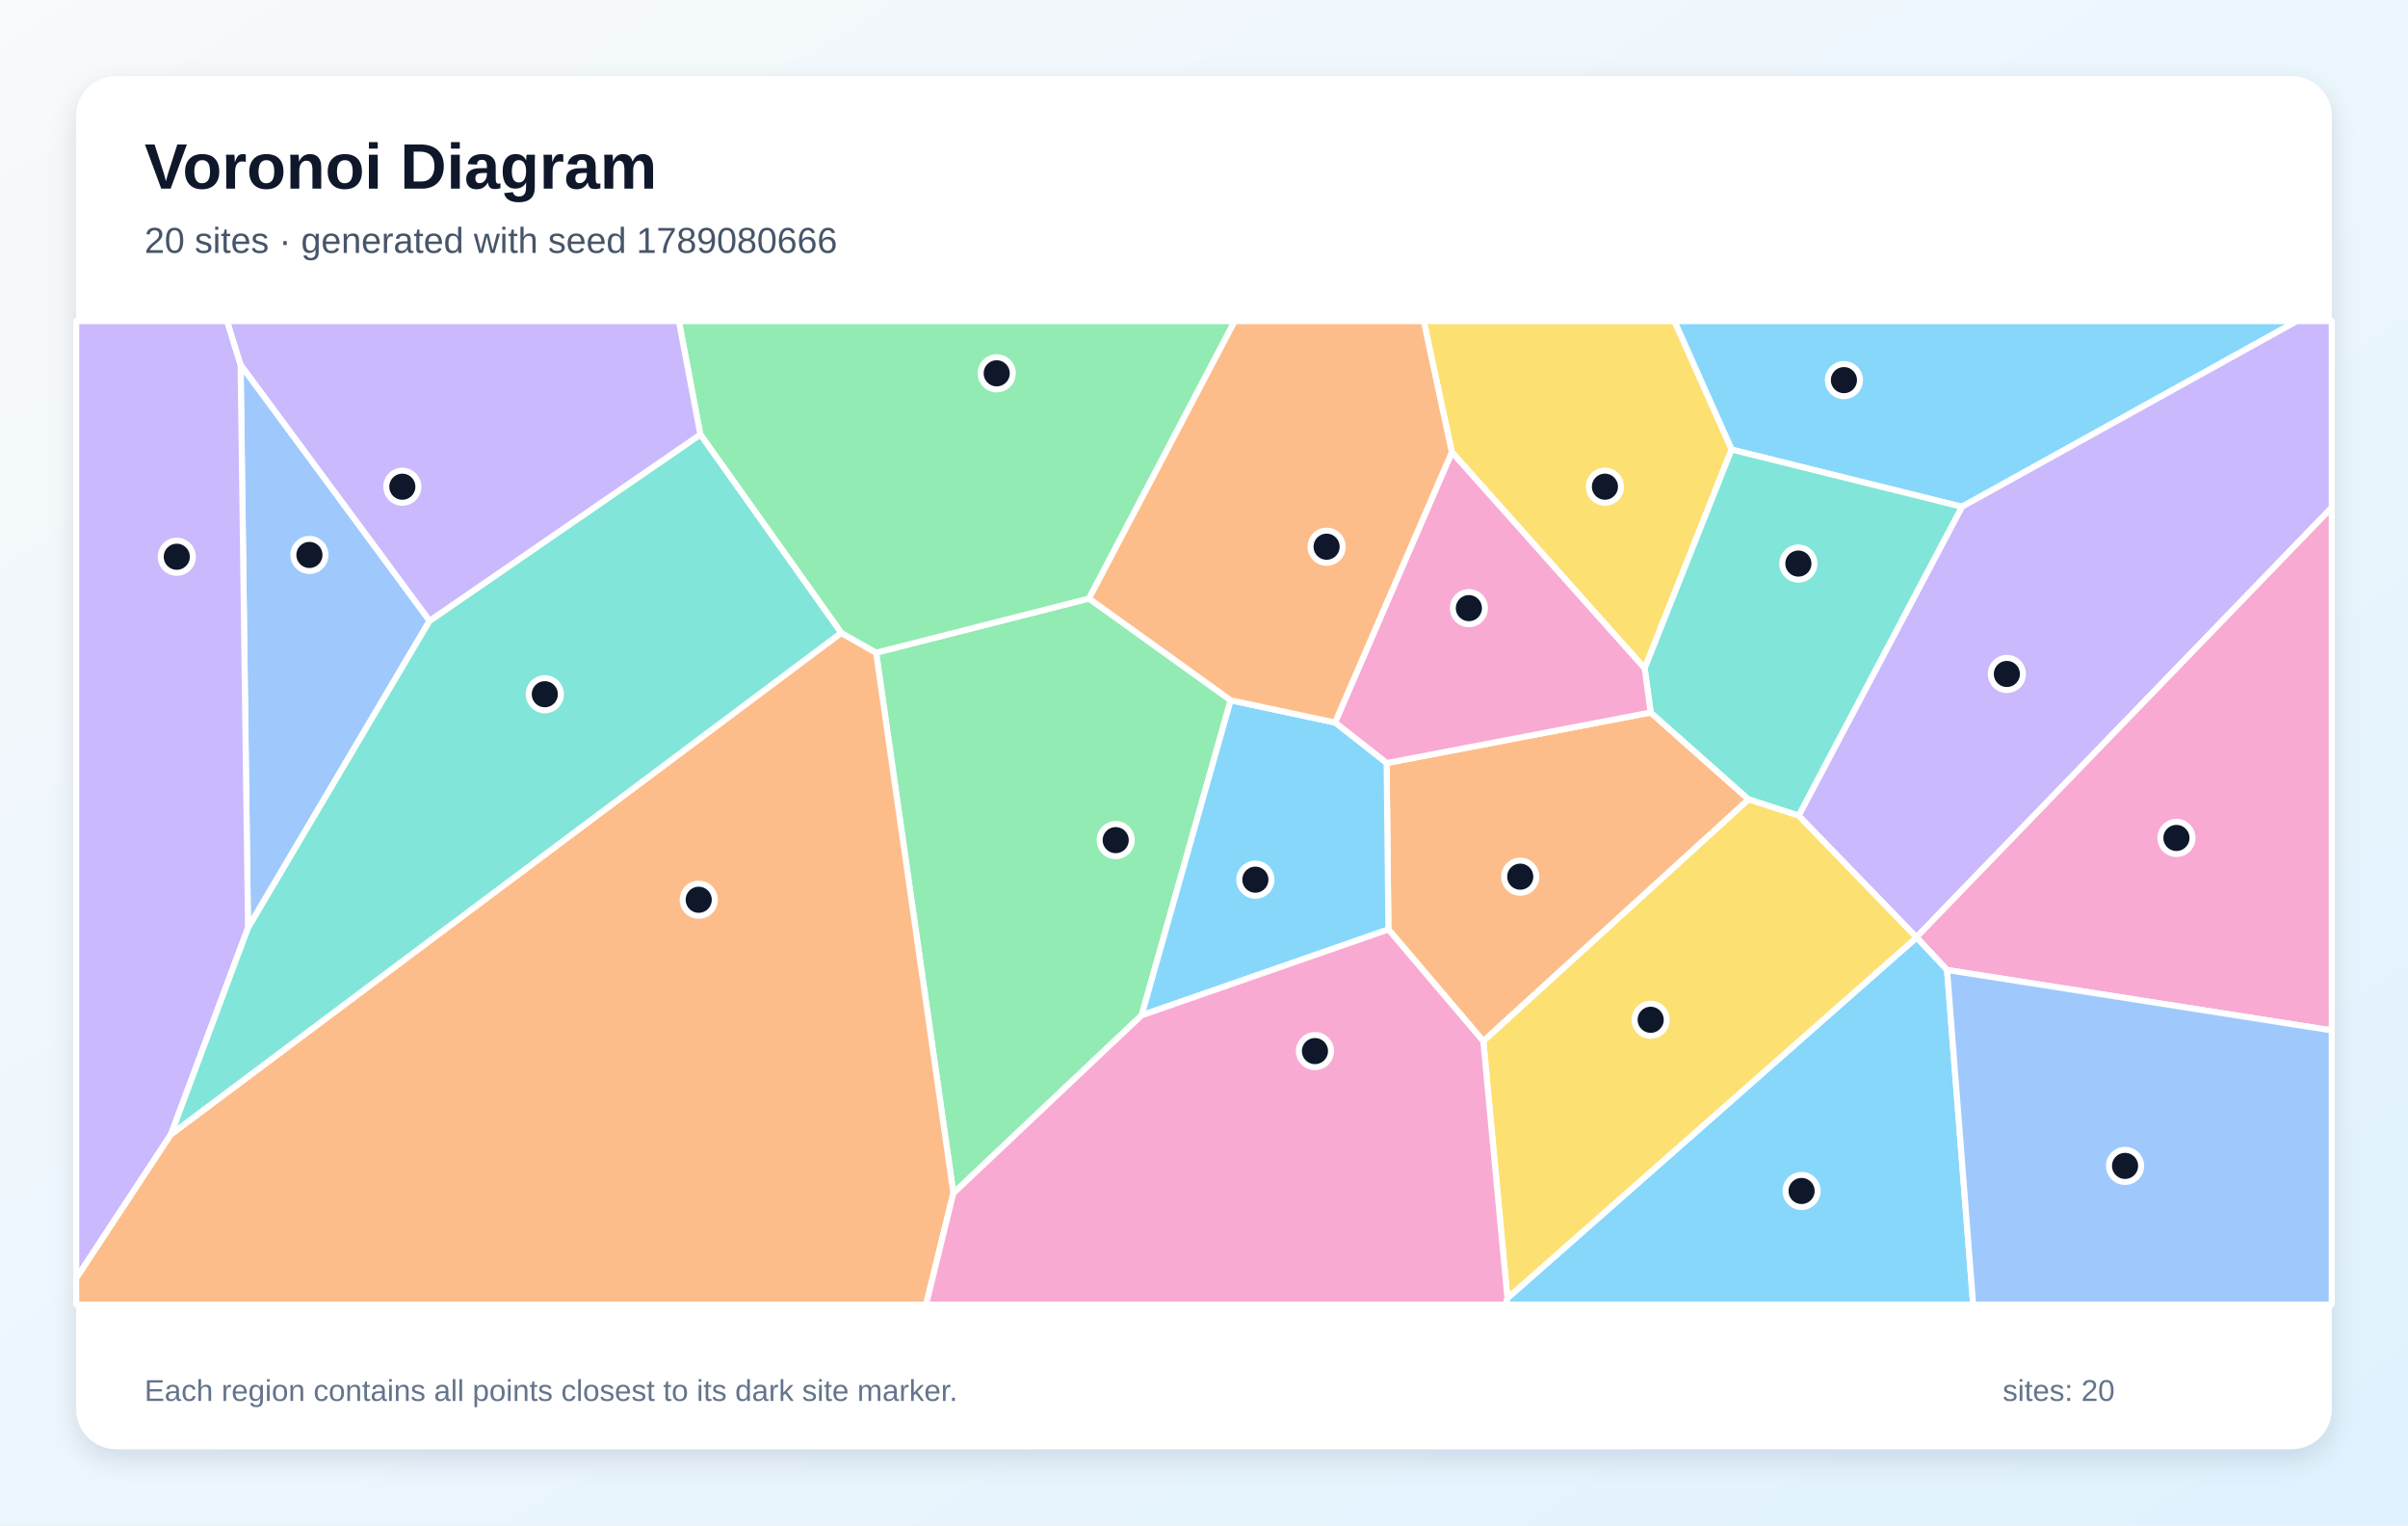
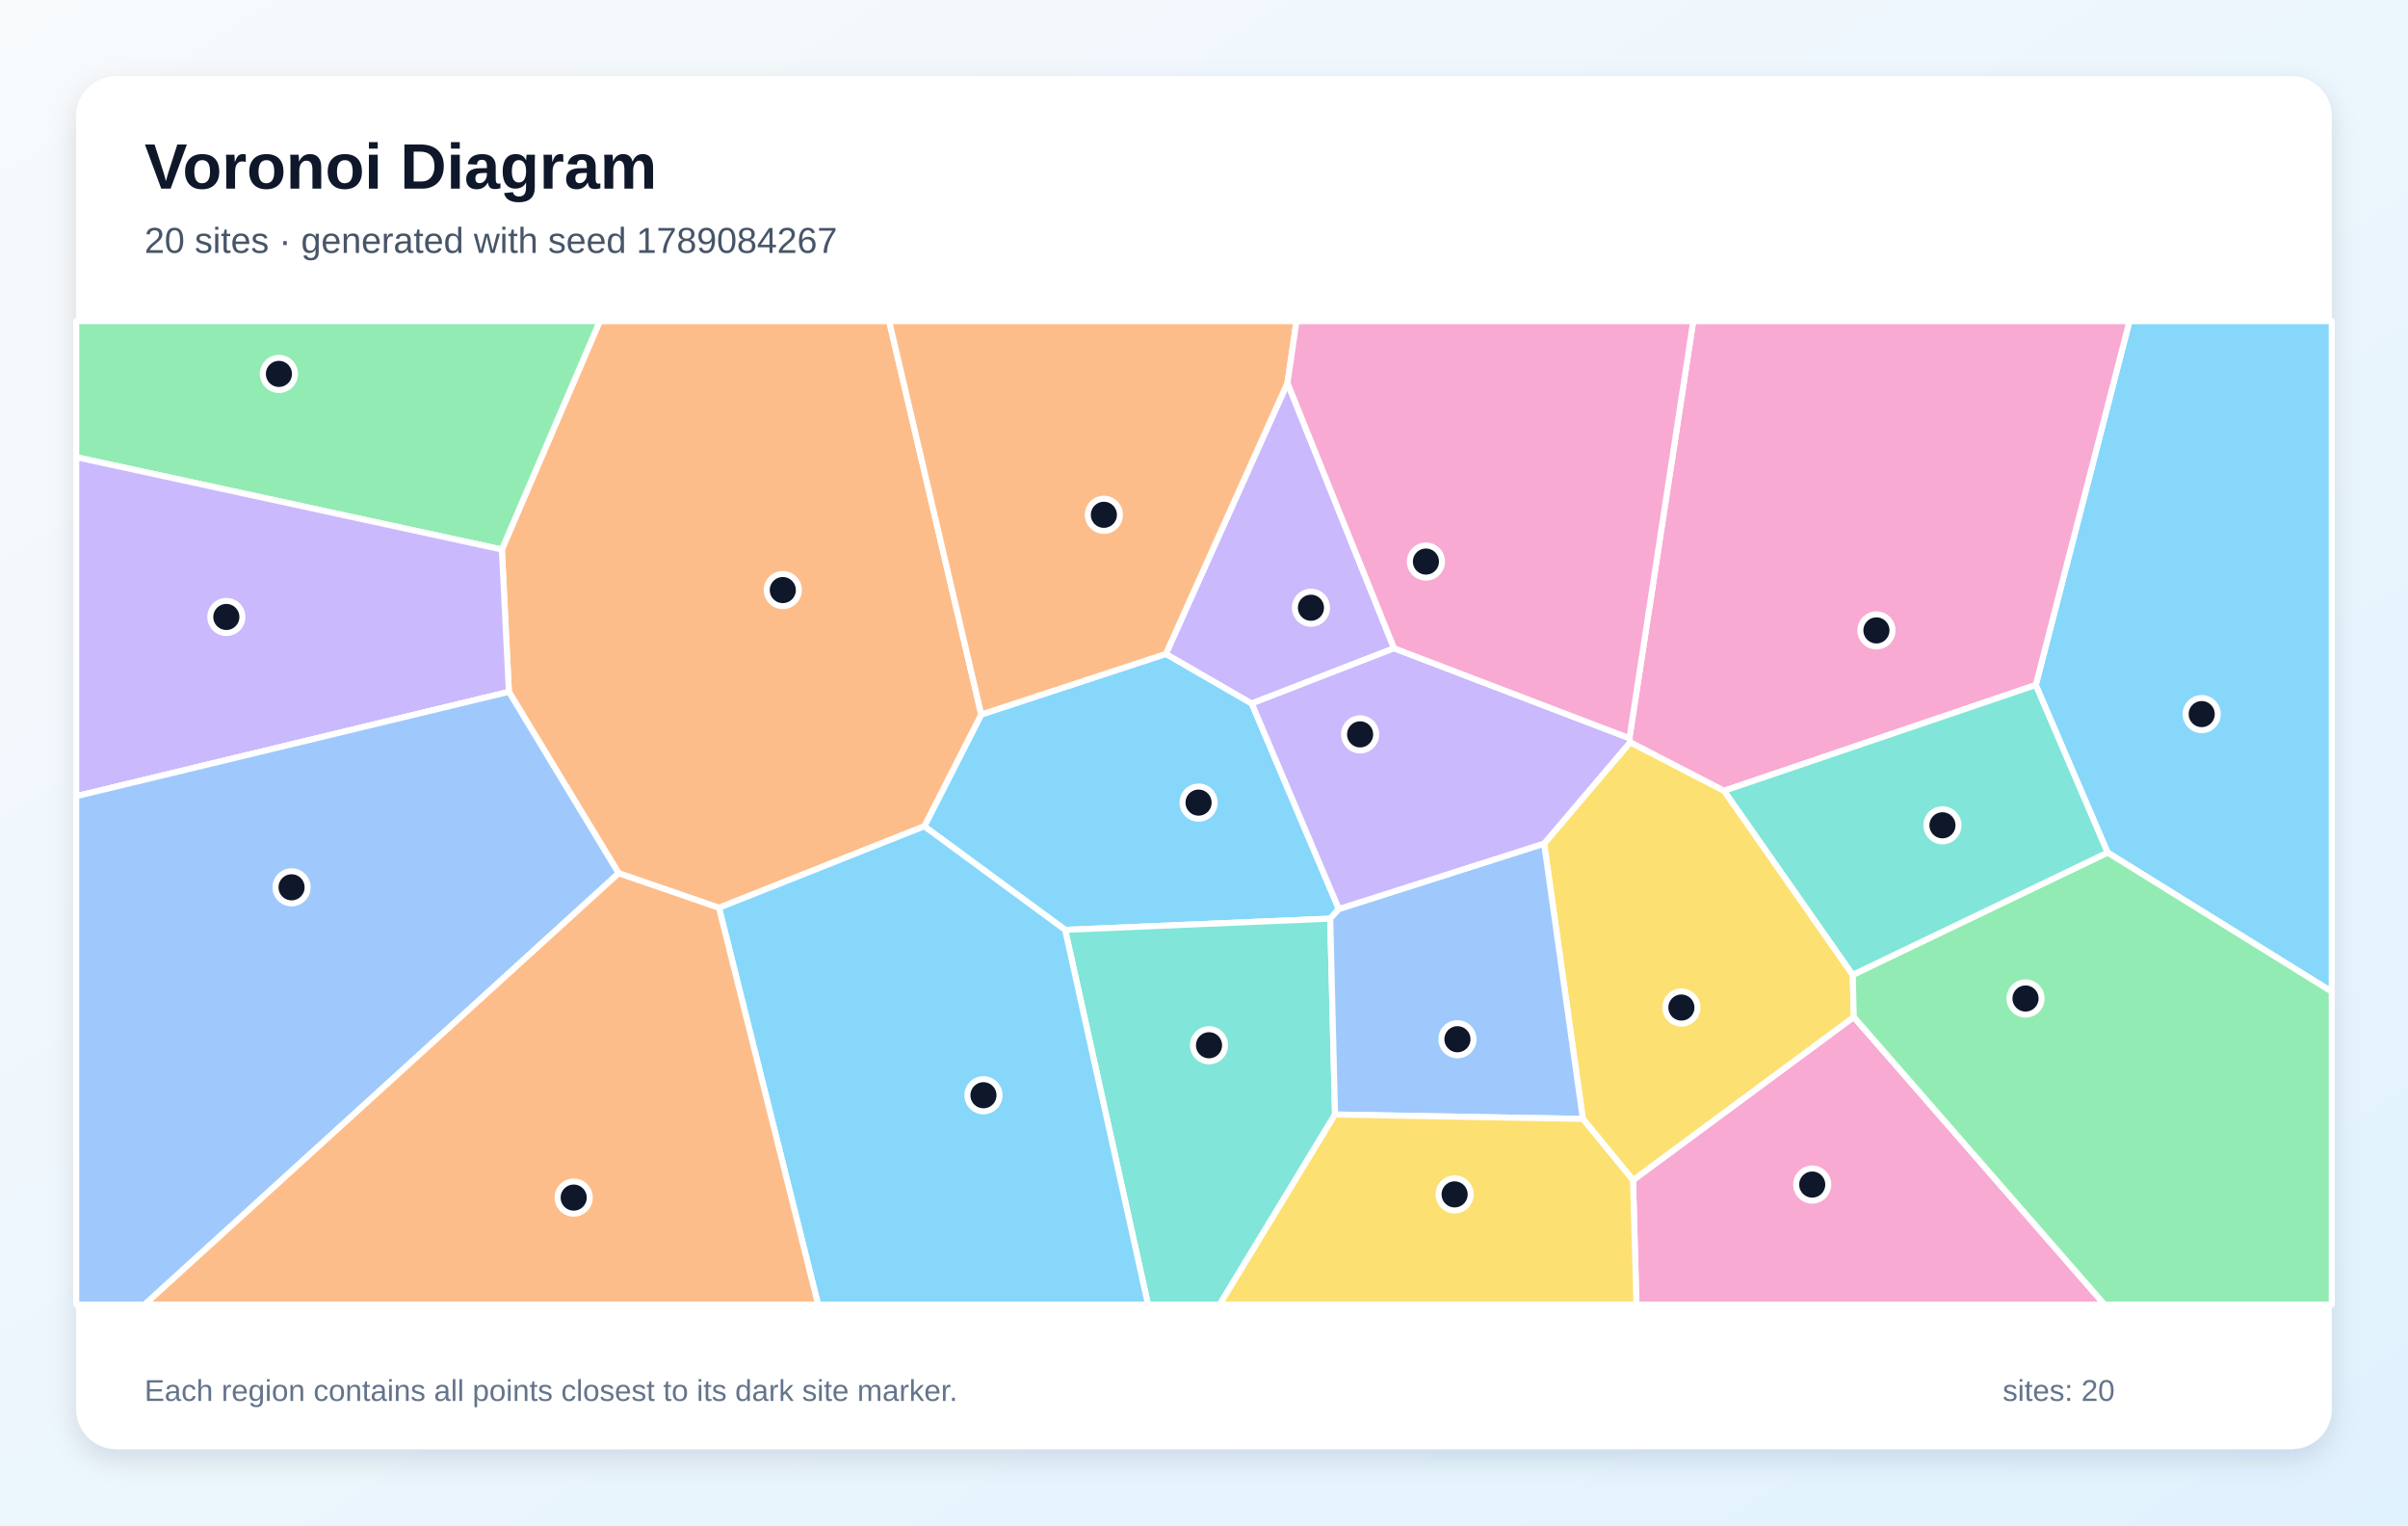
<svg xmlns="http://www.w3.org/2000/svg" width="1200" height="760" viewBox="0 0 1200 760" role="img" aria-labelledby="title description">
  <defs>
    <linearGradient id="background" x1="0" y1="0" x2="1" y2="1">
      <stop stop-color="#F8FAFC" />
      <stop offset="1" stop-color="#E0F2FE" />
    </linearGradient>
    <filter id="shadow" x="-10%" y="-10%" width="120%" height="120%">
      <feDropShadow dx="0" dy="5" stdDeviation="7" flood-color="#0F172A" flood-opacity=".12" />
    </filter>
  </defs>
  <rect width="1200" height="760" fill="url(#background)" />
  <rect x="38" y="38" width="1124" height="684" rx="20" fill="#FFFFFF" filter="url(#shadow)" />
  <g font-family="Arial, sans-serif">
    <text x="72" y="94" font-size="32" font-weight="700" fill="#0F172A">Voronoi Diagram</text>
-     <text x="72" y="126" font-size="18" fill="#475569">20 sites · generated with seed 1789080666</text>
+     <text x="72" y="126" font-size="18" fill="#475569">20 sites · generated with seed 1789084267</text>
  </g>
  <g stroke="#FFFFFF" stroke-width="3" stroke-linejoin="round">
-     <polygon points="862.9,224.0 834.4,160.0 1144.6,160.0 977.7,252.5" fill="#38BDF8" fill-opacity="0.60" />
-     <polygon points="896.3,406.4 977.7,252.5 1144.6,160.0 1162.0,160.0 1162.0,252.9 955.0,467.0" fill="#A78BFA" fill-opacity="0.60" />
-     <polygon points="970.3,483.3 955.1,467.1 955.0,467.0 1162.0,252.9 1162.0,513.4" fill="#F472B6" fill-opacity="0.60" />
-     <polygon points="739.2,518.8 691.9,463.1 691.0,380.2 822.6,355.0 871.4,398.3" fill="#FB923C" fill-opacity="0.60" />
-     <polygon points="819.6,333.0 723.5,225.3 709.5,160.0 834.4,160.0 862.9,224.0" fill="#FACC15" fill-opacity="0.60" />
-     <polygon points="475.1,594.5 436.6,325.2 542.7,298.2 613.3,348.9 568.9,505.9" fill="#4ADE80" fill-opacity="0.60" />
-     <polygon points="871.4,398.3 822.6,355.0 819.6,333.0 862.9,224.0 977.7,252.5 896.3,406.4" fill="#2DD4BF" fill-opacity="0.60" />
-     <polygon points="214.1,309.3 123.6,462.3 119.9,181.7" fill="#60A5FA" fill-opacity="0.60" />
-     <polygon points="751.2,646.8 955.1,467.1 970.3,483.3 983.3,650.0 750.3,650.0" fill="#38BDF8" fill-opacity="0.60" />
-     <polygon points="85.2,565.2 38.0,636.9 38.0,160.0 113.2,160.0 119.9,181.7 123.6,462.3" fill="#A78BFA" fill-opacity="0.60" />
-     <polygon points="723.5,225.3 819.6,333.0 822.6,355.0 691.0,380.2 665.3,360.0" fill="#F472B6" fill-opacity="0.60" />
-     <polygon points="38.0,636.9 85.2,565.2 419.2,315.3 436.6,325.2 475.1,594.5 461.5,650.0 38.0,650.0" fill="#FB923C" fill-opacity="0.60" />
-     <polygon points="739.2,518.8 871.4,398.3 896.3,406.4 955.0,467.0 955.1,467.1 751.2,646.8" fill="#FACC15" fill-opacity="0.60" />
-     <polygon points="542.7,298.2 436.6,325.2 419.2,315.3 349.0,216.5 338.3,160.0 615.3,160.0" fill="#4ADE80" fill-opacity="0.60" />
-     <polygon points="349.0,216.5 419.2,315.3 85.2,565.2 123.6,462.3 214.1,309.3" fill="#2DD4BF" fill-opacity="0.60" />
-     <polygon points="970.3,483.3 1162.0,513.4 1162.0,650.0 983.3,650.0" fill="#60A5FA" fill-opacity="0.60" />
-     <polygon points="568.9,505.9 613.3,348.9 665.3,360.0 691.0,380.2 691.9,463.1" fill="#38BDF8" fill-opacity="0.60" />
-     <polygon points="349.0,216.5 214.1,309.3 119.9,181.7 113.2,160.0 338.3,160.0" fill="#A78BFA" fill-opacity="0.60" />
-     <polygon points="475.1,594.5 568.9,505.9 691.9,463.1 739.2,518.8 751.2,646.8 750.3,650.0 461.5,650.0" fill="#F472B6" fill-opacity="0.60" />
-     <polygon points="665.3,360.0 613.3,348.9 542.7,298.2 615.3,160.0 709.5,160.0 723.5,225.3" fill="#FB923C" fill-opacity="0.60" />
+     <polygon points="667.2,452.9 662.9,457.7 530.8,463.3 460.6,411.7 489.0,356.0 581.0,325.8 623.8,350.5" fill="#38BDF8" fill-opacity="0.60" />
+     <polygon points="694.7,323.0 623.8,350.5 581.0,325.8 641.6,190.8" fill="#A78BFA" fill-opacity="0.60" />
+     <polygon points="813.8,588.0 923.8,506.7 1048.8,650.0 815.5,650.0" fill="#F472B6" fill-opacity="0.60" />
+     <polygon points="358.3,452.3 308.3,435.1 253.6,344.7 250.1,273.8 298.9,160.0 443.1,160.0 489.0,356.0 460.6,411.7" fill="#FB923C" fill-opacity="0.60" />
+     <polygon points="788.8,557.5 769.5,420.3 812.4,369.8 859.2,394.0 923.3,485.7 923.8,506.7 813.8,588.0" fill="#FACC15" fill-opacity="0.60" />
+     <polygon points="38.0,227.8 38.0,160.0 298.9,160.0 250.1,273.8" fill="#4ADE80" fill-opacity="0.60" />
+     <polygon points="530.8,463.3 662.9,457.7 665.3,555.3 607.8,650.0 572.1,650.0" fill="#2DD4BF" fill-opacity="0.60" />
+     <polygon points="665.3,555.3 662.9,457.7 667.2,452.9 769.5,420.3 788.8,557.5" fill="#60A5FA" fill-opacity="0.60" />
+     <polygon points="1050.3,424.8 1014.5,341.3 1061.2,160.0 1162.0,160.0 1162.0,494.1" fill="#38BDF8" fill-opacity="0.60" />
+     <polygon points="38.0,396.7 38.0,227.8 250.1,273.8 253.6,344.7" fill="#A78BFA" fill-opacity="0.60" />
+     <polygon points="1014.5,341.3 859.2,394.0 812.4,369.8 812.0,367.8 843.8,160.0 1061.2,160.0" fill="#F472B6" fill-opacity="0.60" />
+     <polygon points="641.6,190.8 581.0,325.8 489.0,356.0 443.1,160.0 646.1,160.0" fill="#FB923C" fill-opacity="0.60" />
+     <polygon points="665.3,555.3 788.8,557.5 813.8,588.0 815.5,650.0 607.8,650.0" fill="#FACC15" fill-opacity="0.60" />
+     <polygon points="923.8,506.7 923.3,485.7 1050.3,424.8 1162.0,494.1 1162.0,650.0 1048.8,650.0" fill="#4ADE80" fill-opacity="0.60" />
+     <polygon points="1014.5,341.3 1050.3,424.8 923.3,485.7 859.2,394.0" fill="#2DD4BF" fill-opacity="0.60" />
+     <polygon points="38.0,396.7 253.6,344.7 308.3,435.1 72.1,650.0 38.0,650.0" fill="#60A5FA" fill-opacity="0.60" />
+     <polygon points="358.3,452.3 460.6,411.7 530.8,463.3 572.1,650.0 407.7,650.0" fill="#38BDF8" fill-opacity="0.60" />
+     <polygon points="812.0,367.8 812.4,369.8 769.5,420.3 667.2,452.9 623.8,350.5 694.7,323.0" fill="#A78BFA" fill-opacity="0.60" />
+     <polygon points="812.0,367.8 694.7,323.0 641.6,190.8 646.1,160.0 843.8,160.0" fill="#F472B6" fill-opacity="0.60" />
+     <polygon points="308.3,435.1 358.3,452.3 407.7,650.0 72.1,650.0" fill="#FB923C" fill-opacity="0.60" />
  </g>
  <g>
-     <circle cx="918.9" cy="189.4" r="8" fill="#0F172A" stroke="#FFFFFF" stroke-width="3" />
-     <circle cx="1000.1" cy="335.8" r="8" fill="#0F172A" stroke="#FFFFFF" stroke-width="3" />
-     <circle cx="1084.6" cy="417.5" r="8" fill="#0F172A" stroke="#FFFFFF" stroke-width="3" />
-     <circle cx="757.6" cy="436.8" r="8" fill="#0F172A" stroke="#FFFFFF" stroke-width="3" />
-     <circle cx="799.8" cy="242.5" r="8" fill="#0F172A" stroke="#FFFFFF" stroke-width="3" />
-     <circle cx="556.0" cy="418.6" r="8" fill="#0F172A" stroke="#FFFFFF" stroke-width="3" />
-     <circle cx="896.2" cy="280.8" r="8" fill="#0F172A" stroke="#FFFFFF" stroke-width="3" />
-     <circle cx="154.2" cy="276.5" r="8" fill="#0F172A" stroke="#FFFFFF" stroke-width="3" />
-     <circle cx="897.8" cy="593.4" r="8" fill="#0F172A" stroke="#FFFFFF" stroke-width="3" />
-     <circle cx="88.1" cy="277.4" r="8" fill="#0F172A" stroke="#FFFFFF" stroke-width="3" />
-     <circle cx="732.0" cy="303.0" r="8" fill="#0F172A" stroke="#FFFFFF" stroke-width="3" />
-     <circle cx="348.2" cy="448.3" r="8" fill="#0F172A" stroke="#FFFFFF" stroke-width="3" />
-     <circle cx="822.6" cy="508.1" r="8" fill="#0F172A" stroke="#FFFFFF" stroke-width="3" />
-     <circle cx="496.7" cy="186.0" r="8" fill="#0F172A" stroke="#FFFFFF" stroke-width="3" />
-     <circle cx="271.5" cy="345.9" r="8" fill="#0F172A" stroke="#FFFFFF" stroke-width="3" />
-     <circle cx="1059.0" cy="580.9" r="8" fill="#0F172A" stroke="#FFFFFF" stroke-width="3" />
-     <circle cx="625.6" cy="438.3" r="8" fill="#0F172A" stroke="#FFFFFF" stroke-width="3" />
-     <circle cx="200.5" cy="242.5" r="8" fill="#0F172A" stroke="#FFFFFF" stroke-width="3" />
-     <circle cx="655.3" cy="523.7" r="8" fill="#0F172A" stroke="#FFFFFF" stroke-width="3" />
-     <circle cx="661.1" cy="272.4" r="8" fill="#0F172A" stroke="#FFFFFF" stroke-width="3" />
+     <circle cx="597.3" cy="399.9" r="8" fill="#0F172A" stroke="#FFFFFF" stroke-width="3" />
+     <circle cx="653.3" cy="302.8" r="8" fill="#0F172A" stroke="#FFFFFF" stroke-width="3" />
+     <circle cx="903.1" cy="590.2" r="8" fill="#0F172A" stroke="#FFFFFF" stroke-width="3" />
+     <circle cx="390.1" cy="294.0" r="8" fill="#0F172A" stroke="#FFFFFF" stroke-width="3" />
+     <circle cx="837.9" cy="502.0" r="8" fill="#0F172A" stroke="#FFFFFF" stroke-width="3" />
+     <circle cx="139.0" cy="186.3" r="8" fill="#0F172A" stroke="#FFFFFF" stroke-width="3" />
+     <circle cx="602.5" cy="520.8" r="8" fill="#0F172A" stroke="#FFFFFF" stroke-width="3" />
+     <circle cx="726.3" cy="517.8" r="8" fill="#0F172A" stroke="#FFFFFF" stroke-width="3" />
+     <circle cx="1097.2" cy="355.8" r="8" fill="#0F172A" stroke="#FFFFFF" stroke-width="3" />
+     <circle cx="112.8" cy="307.4" r="8" fill="#0F172A" stroke="#FFFFFF" stroke-width="3" />
+     <circle cx="935.1" cy="314.1" r="8" fill="#0F172A" stroke="#FFFFFF" stroke-width="3" />
+     <circle cx="550.1" cy="256.5" r="8" fill="#0F172A" stroke="#FFFFFF" stroke-width="3" />
+     <circle cx="724.9" cy="595.1" r="8" fill="#0F172A" stroke="#FFFFFF" stroke-width="3" />
+     <circle cx="1009.4" cy="497.5" r="8" fill="#0F172A" stroke="#FFFFFF" stroke-width="3" />
+     <circle cx="968.0" cy="411.2" r="8" fill="#0F172A" stroke="#FFFFFF" stroke-width="3" />
+     <circle cx="145.3" cy="442.1" r="8" fill="#0F172A" stroke="#FFFFFF" stroke-width="3" />
+     <circle cx="490.1" cy="545.7" r="8" fill="#0F172A" stroke="#FFFFFF" stroke-width="3" />
+     <circle cx="677.8" cy="365.9" r="8" fill="#0F172A" stroke="#FFFFFF" stroke-width="3" />
+     <circle cx="710.6" cy="279.8" r="8" fill="#0F172A" stroke="#FFFFFF" stroke-width="3" />
+     <circle cx="285.9" cy="596.7" r="8" fill="#0F172A" stroke="#FFFFFF" stroke-width="3" />
  </g>
  <g font-family="Arial, sans-serif" font-size="15" fill="#64748B">
    <text x="72" y="698">Each region contains all points closest to its dark site marker.</text>
    <text x="998" y="698">sites: 20</text>
  </g>
</svg>
